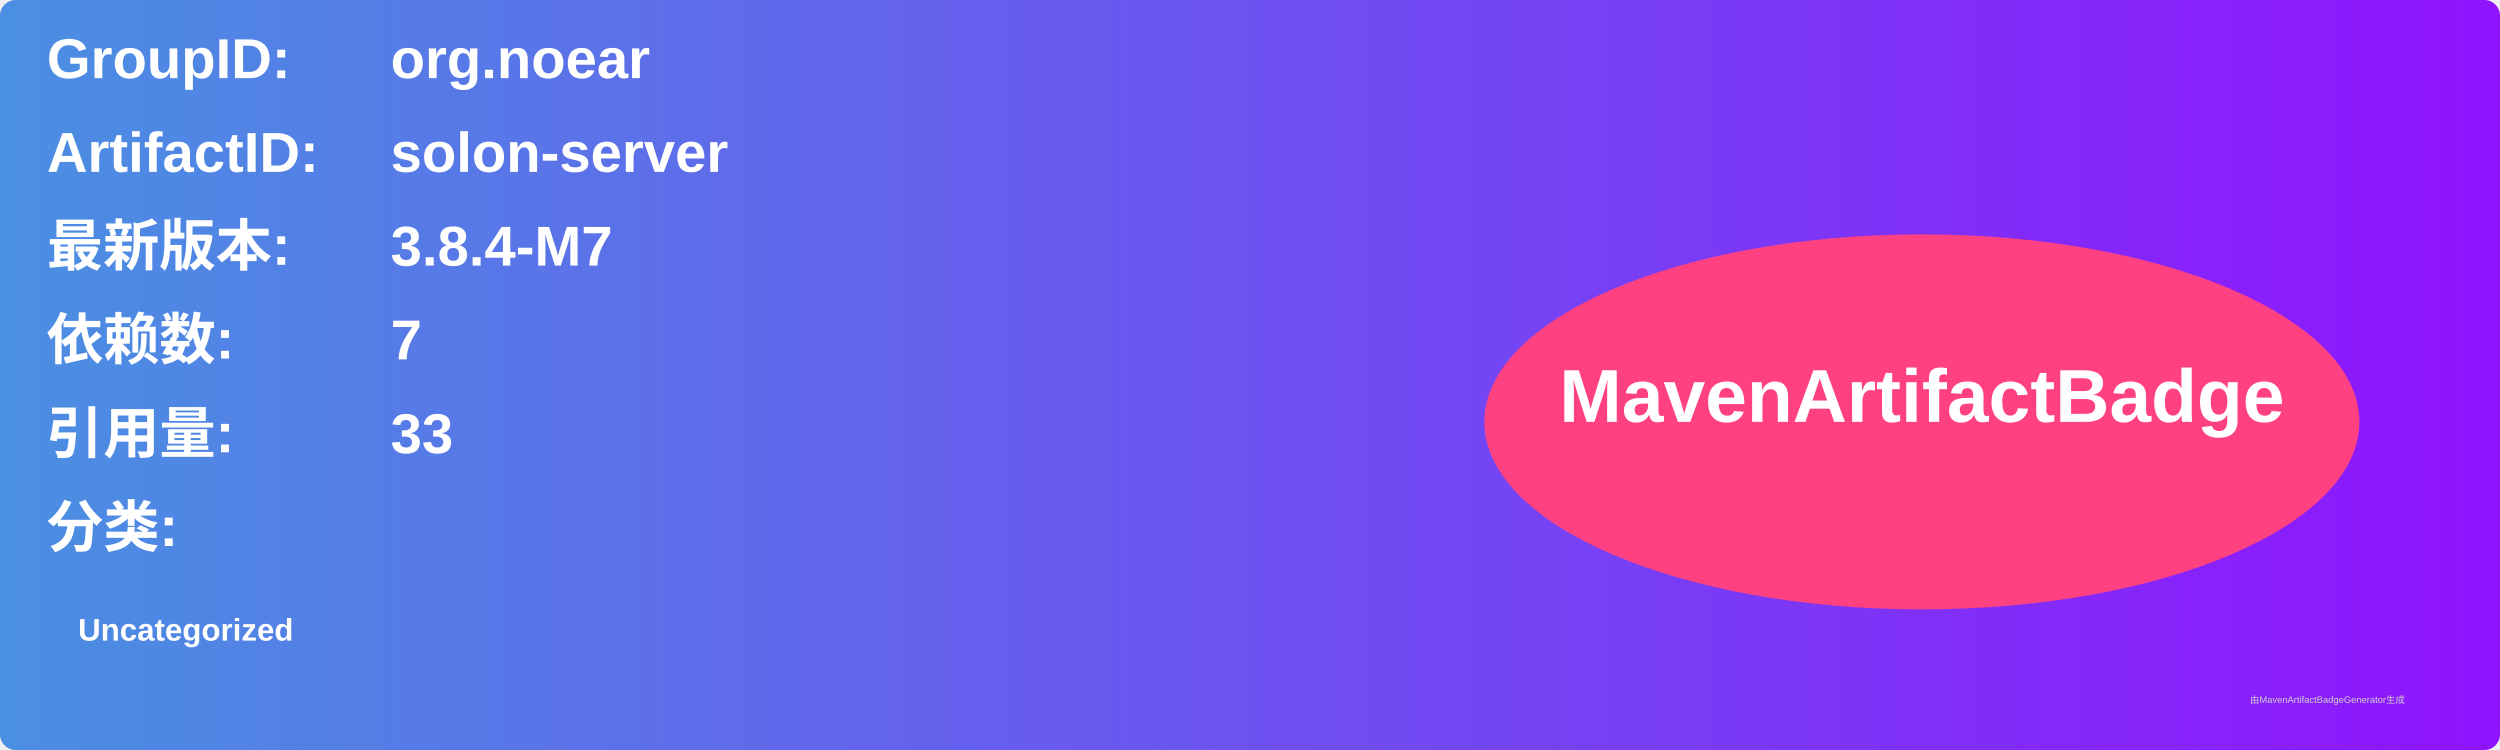
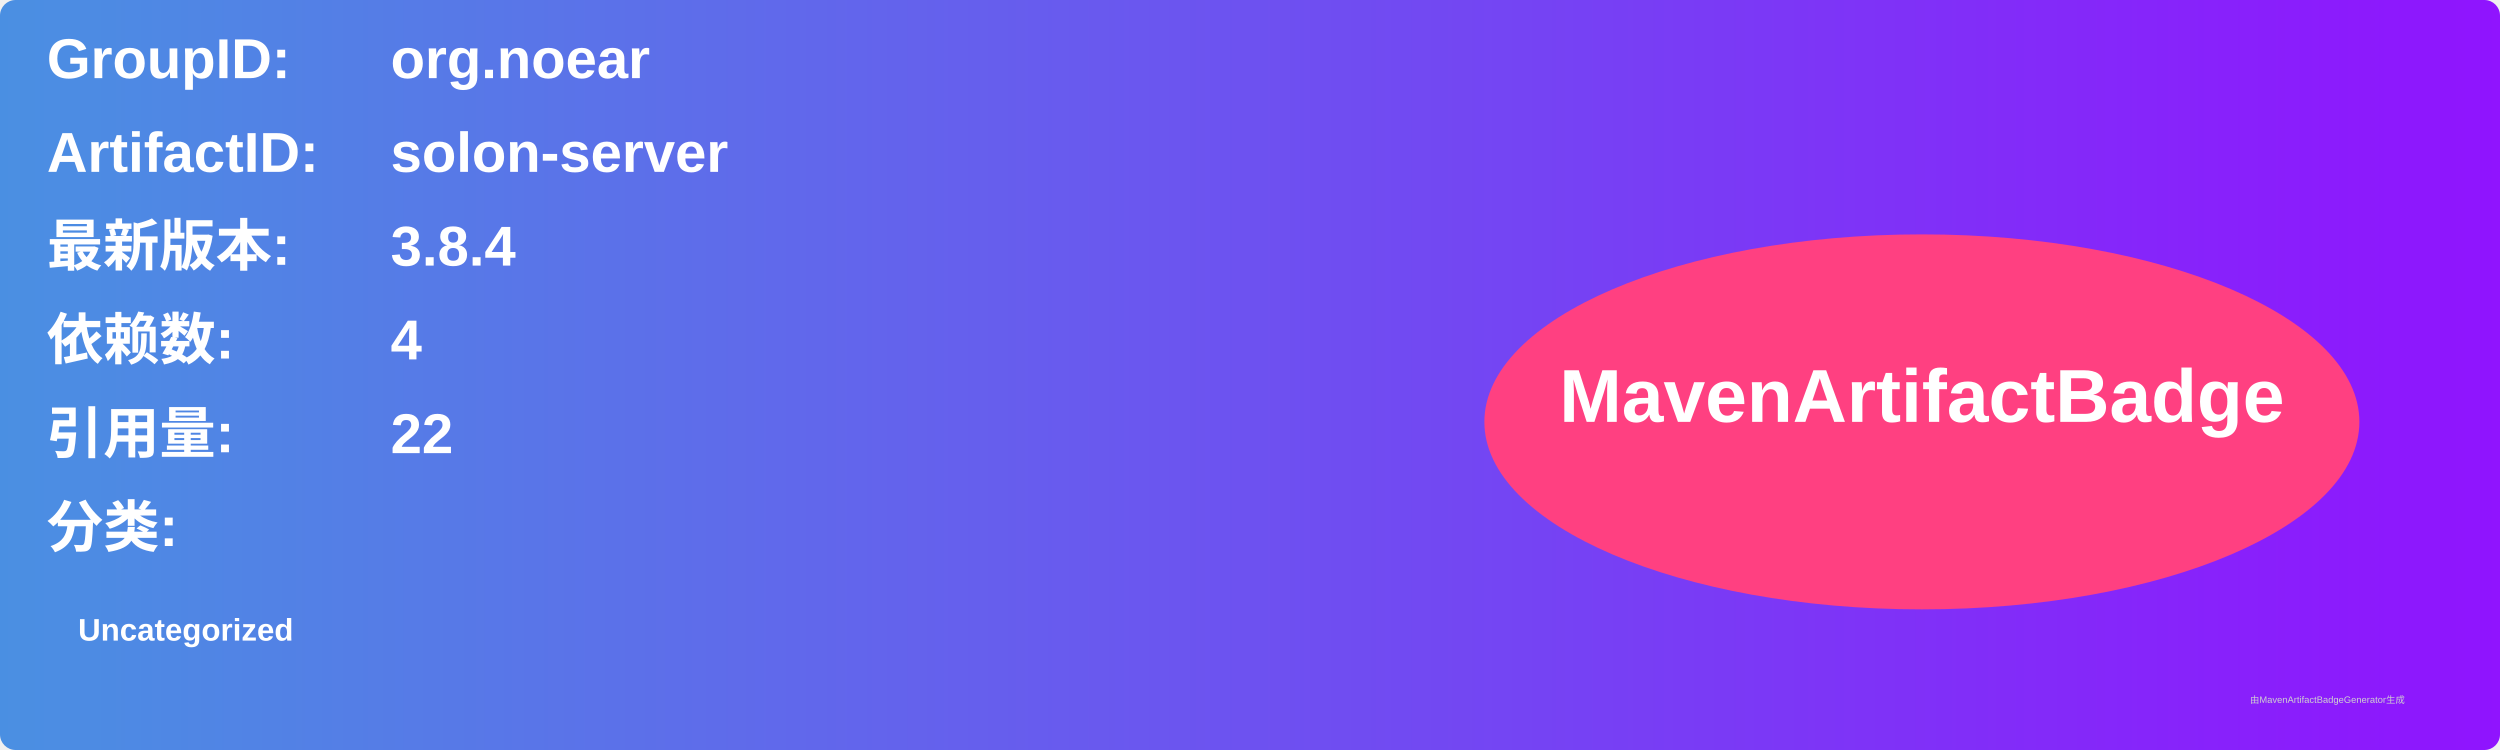
<svg xmlns="http://www.w3.org/2000/svg" width="800" height="240" viewBox="0 0 800 240">
  <linearGradient id="grad" x1="0%" y1="0%" x2="100%" y2="0%">
    <stop offset="0%" stop-color="#4a90e2" />
    <stop offset="100%" stop-color="#9013fe" />
  </linearGradient>
  <rect width="100%" height="100%" rx="5" ry="5" fill="url(#grad)" />
  <g transform="translate(15, 15)">
    <text x="0" y="10" font-family="Arial" font-size="18" fill="white" font-weight="bold" width="260">GroupID:</text>
    <text x="110" y="10" font-family="Arial" font-size="18" fill="white" font-weight="bold" width="460">org.noear</text>
    <text x="0" y="40" font-family="Arial" font-size="18" fill="white" font-weight="bold" width="260">ArtifactID:</text>
    <text x="110" y="40" font-family="Arial" font-size="18" fill="white" font-weight="bold" width="460">solon-server</text>
    <text x="0" y="70" font-family="Arial" font-size="18" fill="white" font-weight="bold">最新版本:</text>
    <text x="110" y="70" font-family="Arial" font-size="18" fill="white" font-weight="bold">
-       <tspan font-weight="bold">3.8.4-M7</tspan>
+       <tspan font-weight="bold">3.8.4</tspan>
    </text>
    <text x="0" y="100" font-family="Arial" font-size="18" fill="white" font-weight="bold">依赖数: </text>
    <text x="110" y="100" font-family="Arial" font-size="18" fill="white">
-       <tspan font-weight="bold">7</tspan>
+       <tspan font-weight="bold">4</tspan>
    </text>
    <text x="0" y="130" font-family="Arial" font-size="18" fill="white" font-weight="bold">引用量: </text>
    <text x="110" y="130" font-family="Arial" font-size="18" fill="white">
-       <tspan font-weight="bold">33</tspan>
+       <tspan font-weight="bold">22</tspan>
    </text>
    <text x="0" y="160" font-family="Arial" font-size="18" fill="white" font-weight="bold">分类:</text>
    <text x="10" y="190" font-family="Arial" font-size="10" fill="white">
      <tspan font-weight="bold">Uncategorized</tspan>
    </text>
    <ellipse cx="600" cy="120" rx="140" ry="60" fill="#ff4081" />
    <text x="600" y="120" text-anchor="middle" font-family="Arial" font-size="24" fill="white" font-weight="bold">MavenArtifactBadge</text>
  </g>
  <text x="720" y="225" font-family="Arial" font-size="3" fill="#d0d0d0">由MavenArtifactBadgeGenerator生成</text>
</svg>
